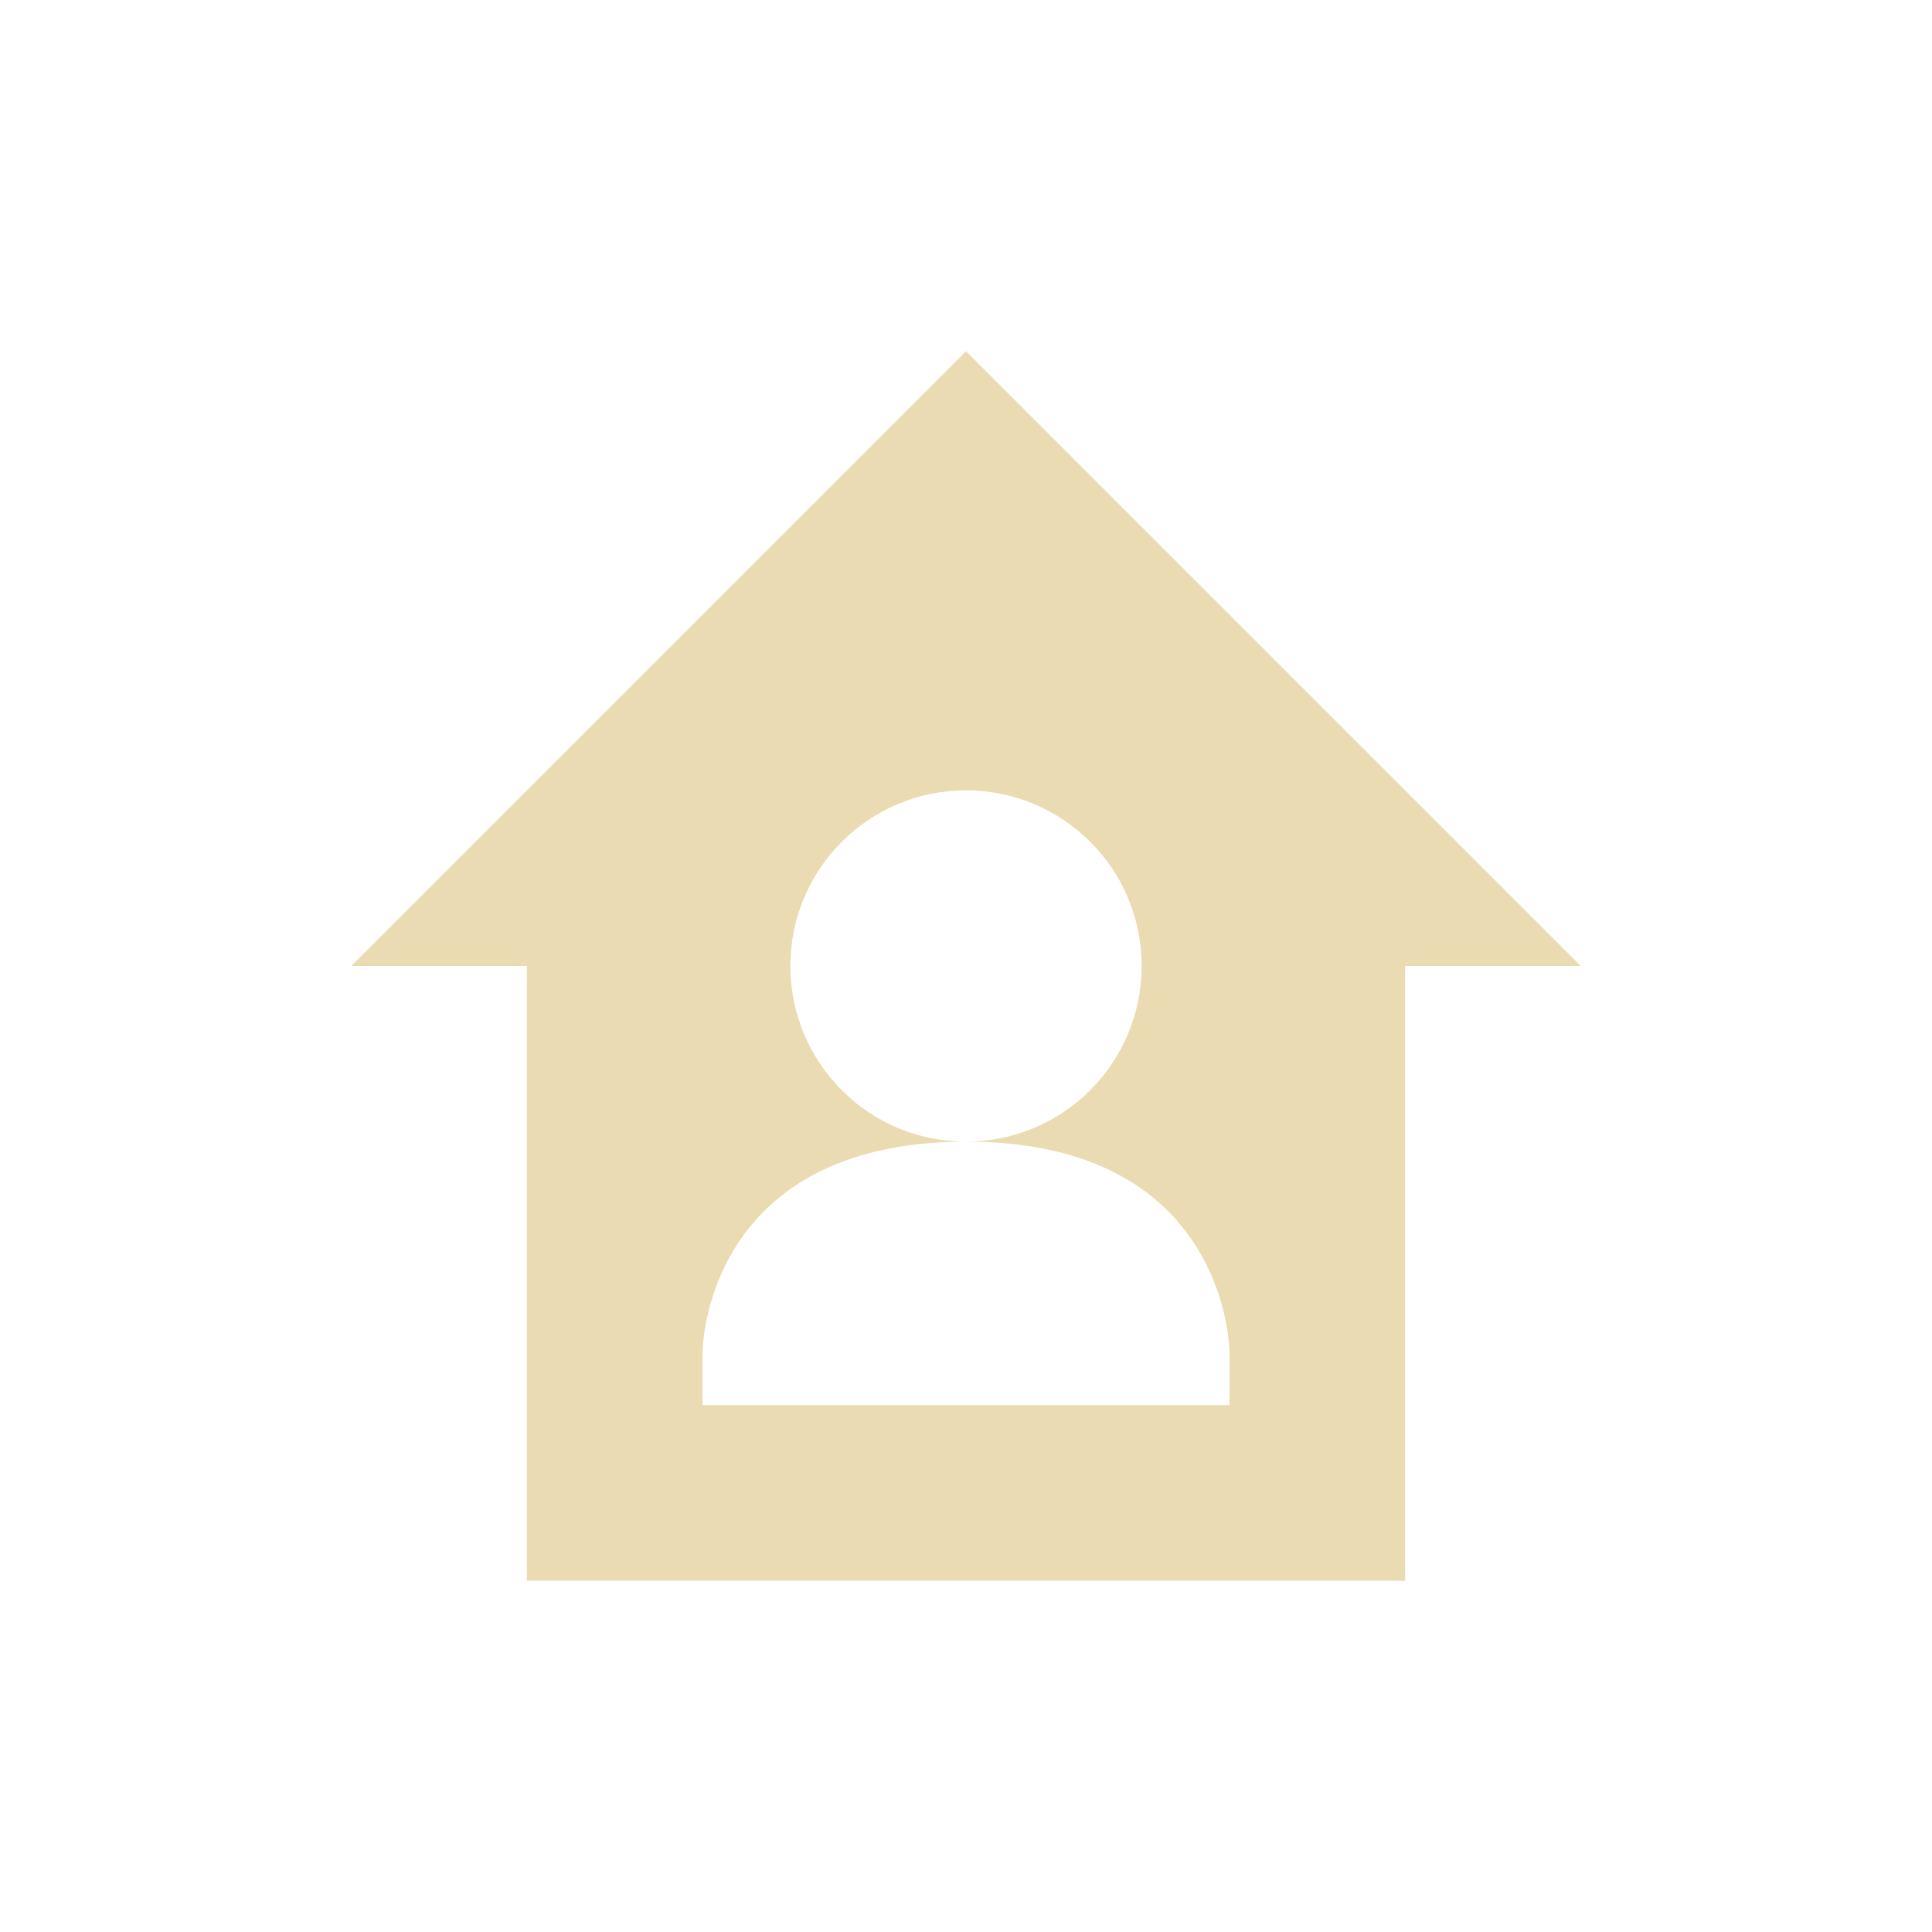
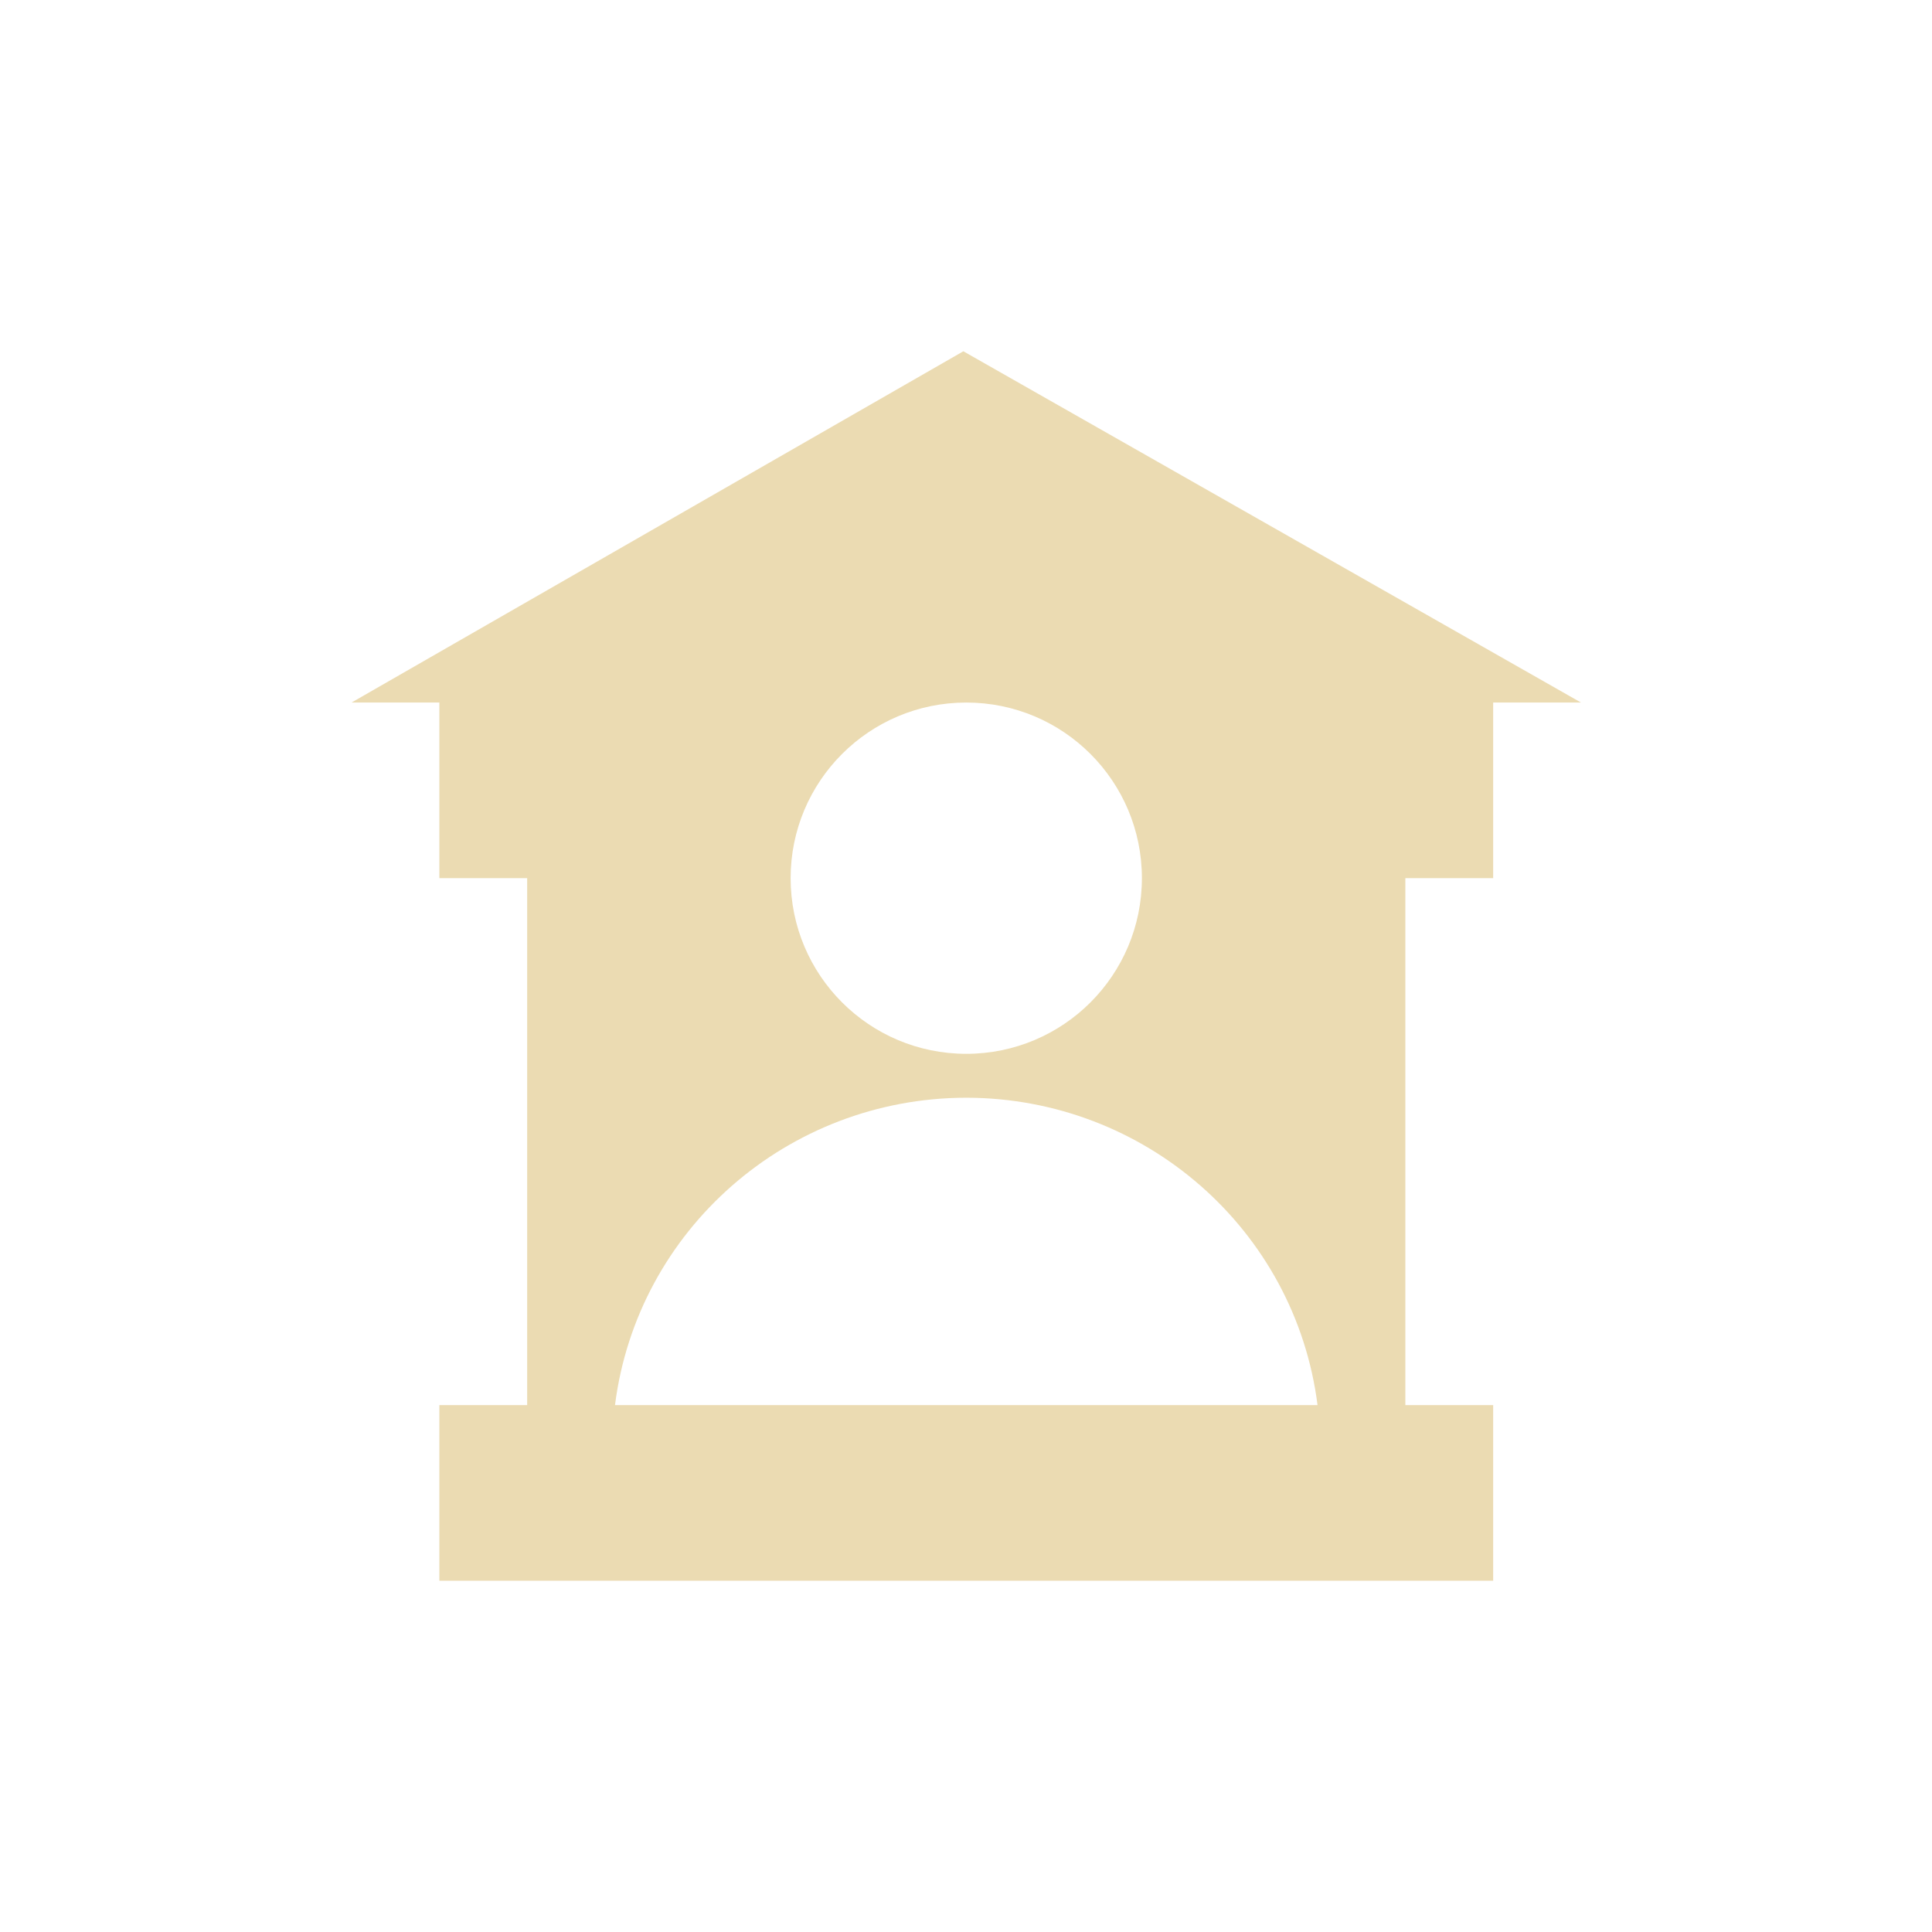
- <svg xmlns="http://www.w3.org/2000/svg" width="22" height="22" viewBox="0 0 22 22">
+ <svg xmlns="http://www.w3.org/2000/svg" width="22" height="22" version="1.1" viewBox="0 0 22 22">
  <defs>
-     <style id="current-color-scheme" type="text/css">
-    .ColorScheme-Text { color:#ebdbb2; } .ColorScheme-Highlight { color:#458588; }
-   </style>
+     <style type="text/css">.ColorScheme-Text { color:#ebdbb2; } .ColorScheme-Highlight { color:#458588; }</style>
  </defs>
-   <path style="fill:currentColor" class="ColorScheme-Text" d="M 8 1 L 1 8 L 3 8 L 3 15 L 13 15 L 13 8 L 15 8 L 8 1 z M 8 6 C 9.105 6 10 6.895 10 8 C 10 9.105 9.105 10 8 10 C 11 9.998 11 12.4 11 12.4 L 11 13 L 5 13 L 5 12.4 C 5 12.4 5 10.002 8 10 C 6.895 10 6 9.105 6 8 C 6 6.895 6.895 6 8 6 z" transform="translate(3 3)" />
+   <path class="ColorScheme-Text" d="m10.97 4-6.967 4h1v2h1v6h-1v2h12v-2h-1v-6h1v-2h1zm0.033 4c1.105 0 2 0.895 2 2s-0.895 2-2 2c-1.105 0-2-0.895-2-2 0-1.105 0.895-2 2-2zm0 4.5c2.033 0.002 3.746 1.502 4 3.5h-8c0.254-1.998 1.967-3.498 4-3.5z" fill="currentColor" />
</svg>
